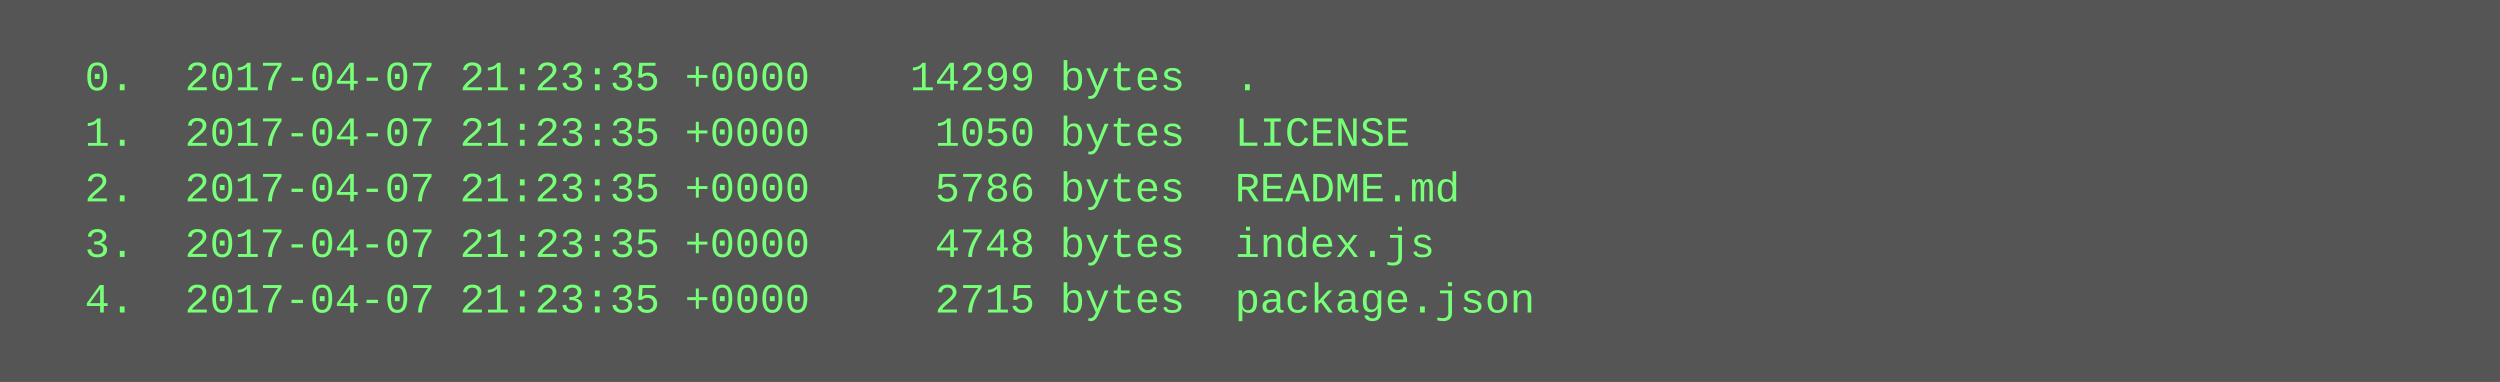
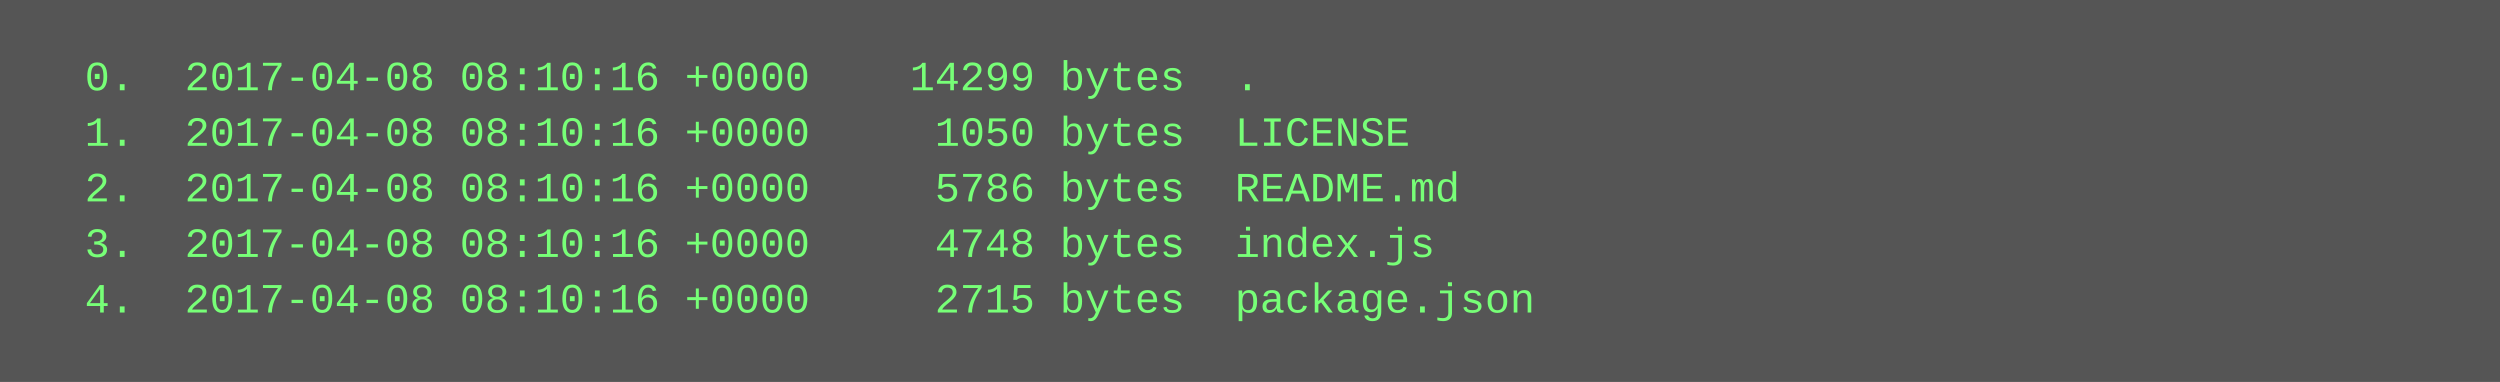
<svg xmlns="http://www.w3.org/2000/svg" height="110" width="720">
  <rect height="110" fill="#555" width="720" />
  <text fill="#7f7" font-family="Courier New" font-size="12" xml:space="preserve">
-     <tspan x="10" y="26">  0.  2017-04-07 21:23:35 +0000    14299 bytes  .</tspan>
-     <tspan x="10" y="42">  1.  2017-04-07 21:23:35 +0000     1050 bytes  LICENSE</tspan>
-     <tspan x="10" y="58">  2.  2017-04-07 21:23:35 +0000     5786 bytes  README.md</tspan>
-     <tspan x="10" y="74">  3.  2017-04-07 21:23:35 +0000     4748 bytes  index.js</tspan>
-     <tspan x="10" y="90">  4.  2017-04-07 21:23:35 +0000     2715 bytes  package.json</tspan>
+     <tspan x="10" y="26">  0.  2017-04-08 08:10:16 +0000    14299 bytes  .</tspan>
+     <tspan x="10" y="42">  1.  2017-04-08 08:10:16 +0000     1050 bytes  LICENSE</tspan>
+     <tspan x="10" y="58">  2.  2017-04-08 08:10:16 +0000     5786 bytes  README.md</tspan>
+     <tspan x="10" y="74">  3.  2017-04-08 08:10:16 +0000     4748 bytes  index.js</tspan>
+     <tspan x="10" y="90">  4.  2017-04-08 08:10:16 +0000     2715 bytes  package.json</tspan>
  </text>
</svg>
